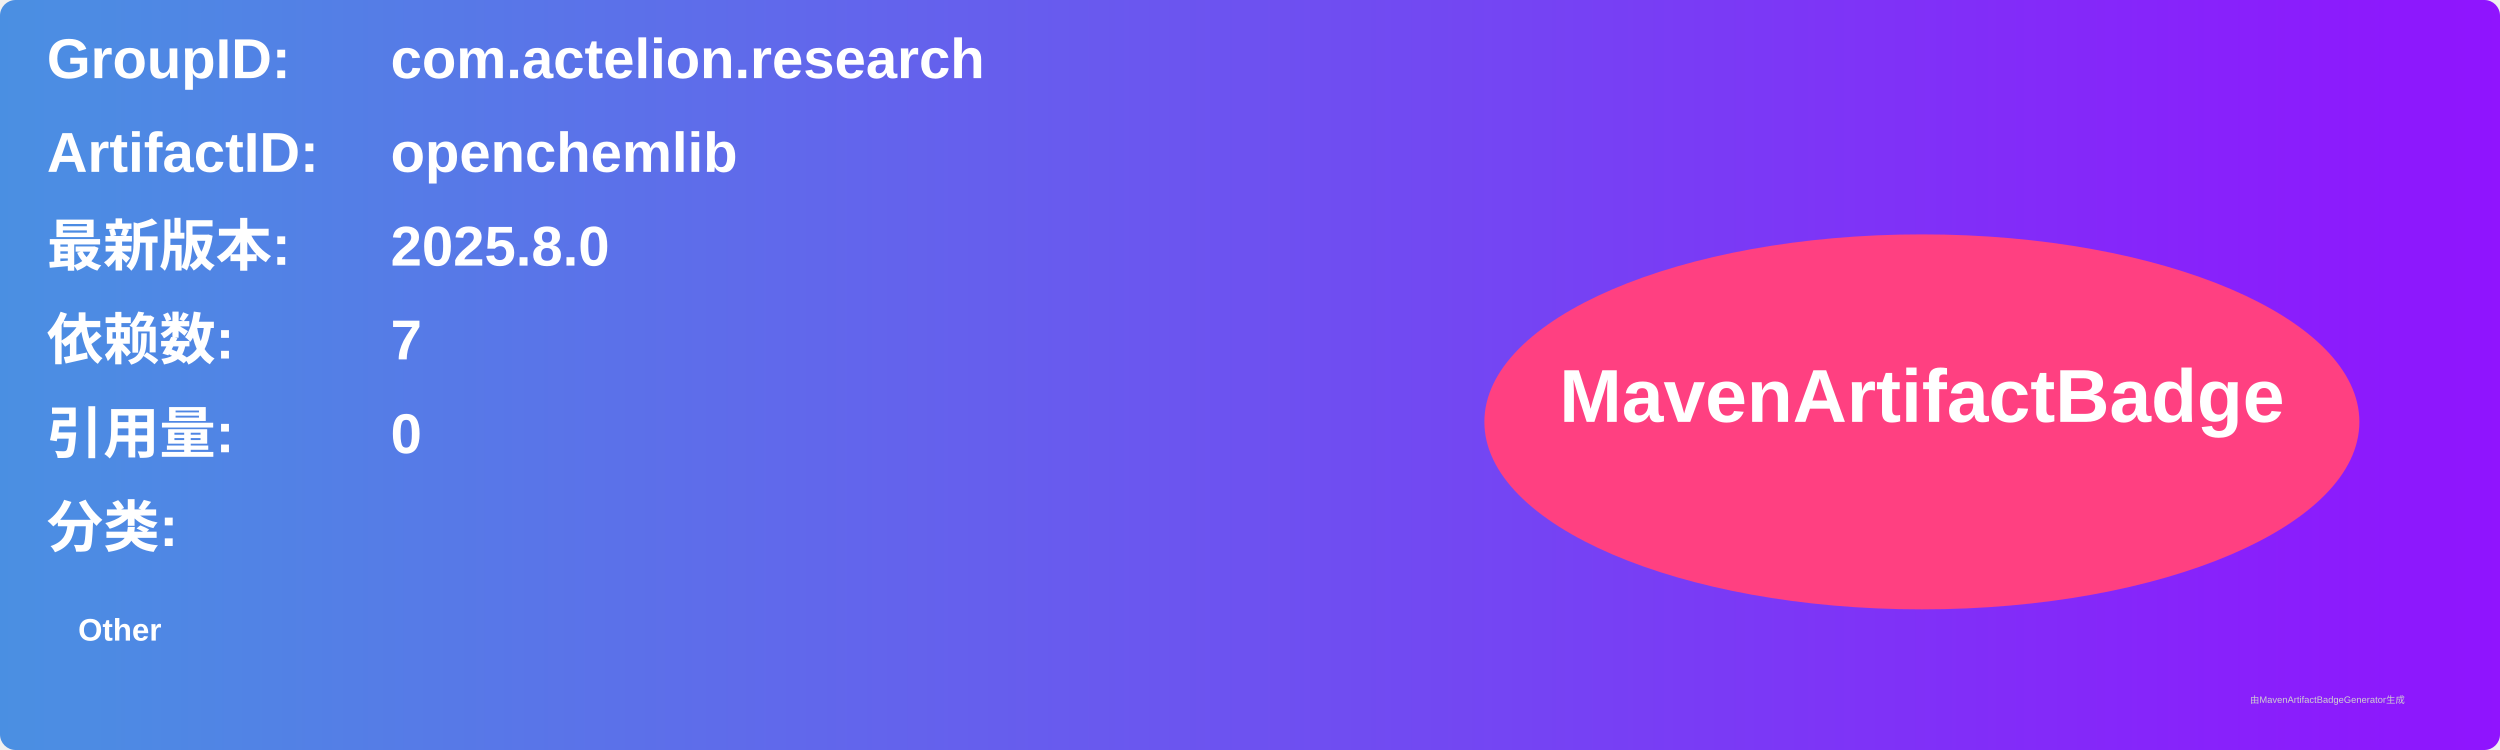
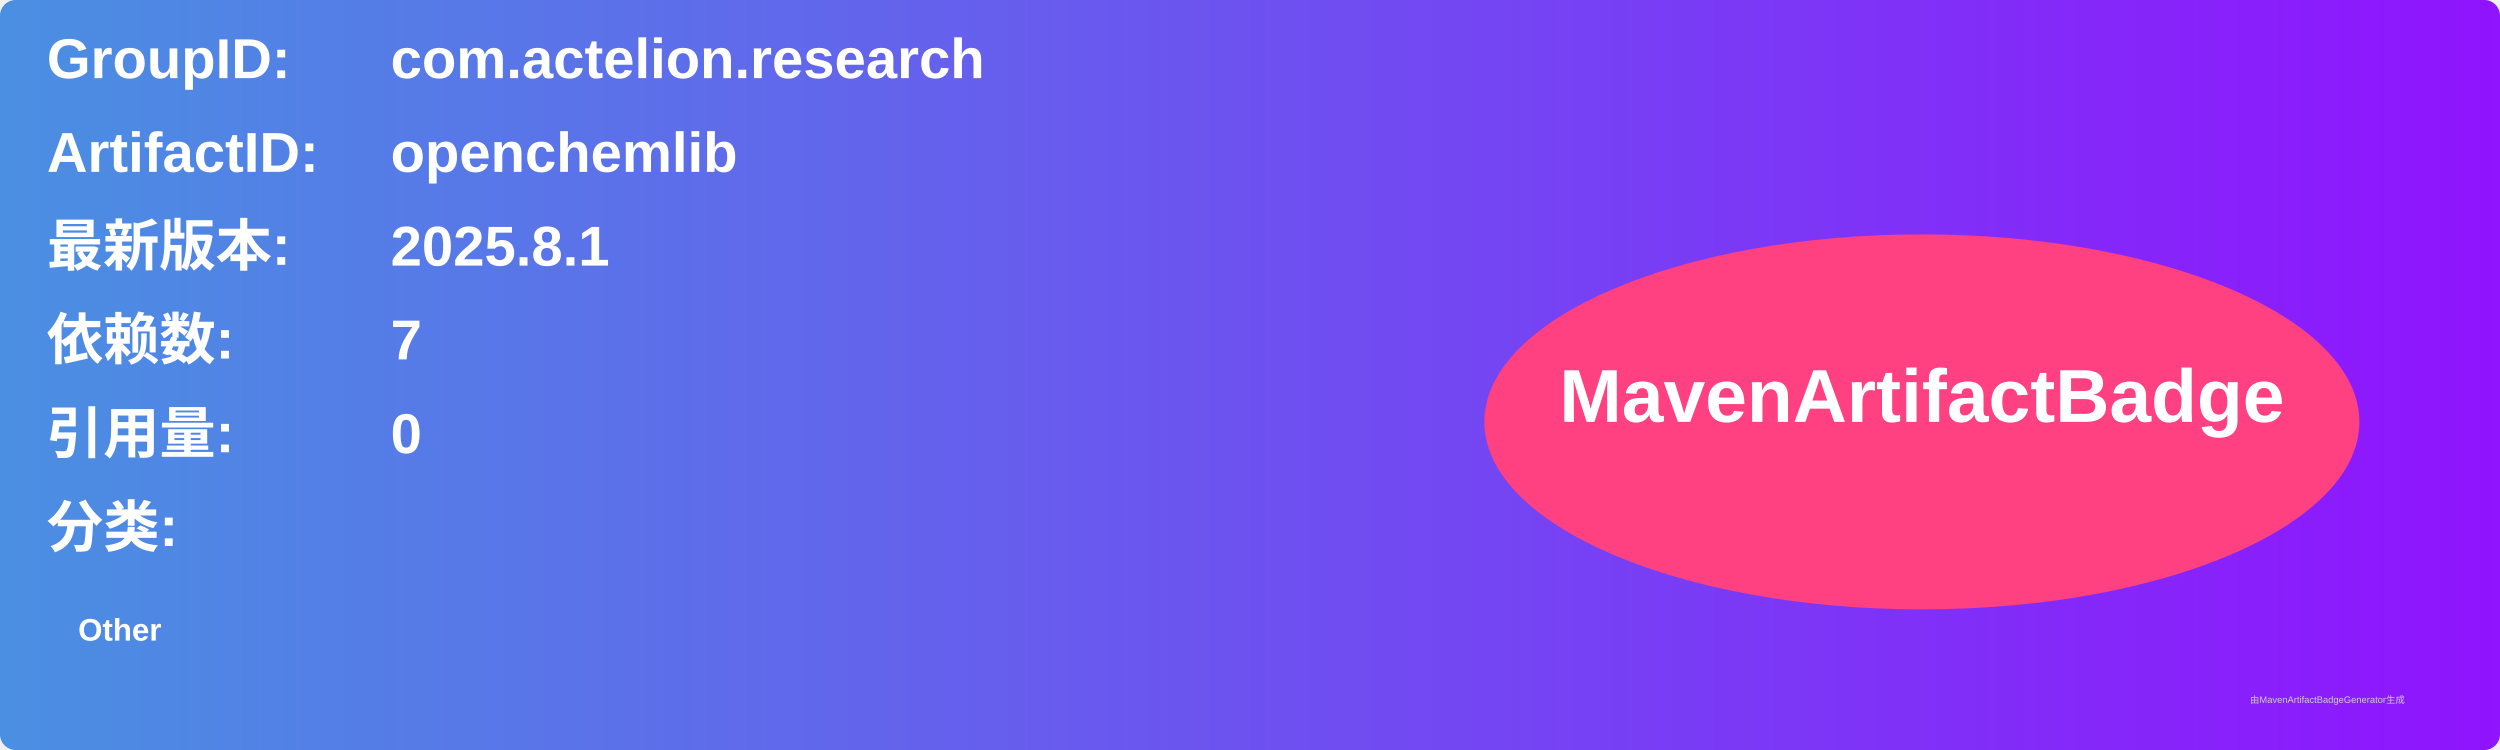
<svg xmlns="http://www.w3.org/2000/svg" width="800" height="240" viewBox="0 0 800 240">
  <linearGradient id="grad" x1="0%" y1="0%" x2="100%" y2="0%">
    <stop offset="0%" stop-color="#4a90e2" />
    <stop offset="100%" stop-color="#9013fe" />
  </linearGradient>
  <rect width="100%" height="100%" rx="5" ry="5" fill="url(#grad)" />
  <g transform="translate(15, 15)">
    <text x="0" y="10" font-family="Arial" font-size="18" fill="white" font-weight="bold" width="260">GroupID:</text>
    <text x="110" y="10" font-family="Arial" font-size="18" fill="white" font-weight="bold" width="460">com.actelion.research</text>
    <text x="0" y="40" font-family="Arial" font-size="18" fill="white" font-weight="bold" width="260">ArtifactID:</text>
    <text x="110" y="40" font-family="Arial" font-size="18" fill="white" font-weight="bold" width="460">openchemlib</text>
    <text x="0" y="70" font-family="Arial" font-size="18" fill="white" font-weight="bold">最新版本:</text>
    <text x="110" y="70" font-family="Arial" font-size="18" fill="white" font-weight="bold">
-       <tspan font-weight="bold">2025.8.0</tspan>
+       <tspan font-weight="bold">2025.8.1</tspan>
    </text>
    <text x="0" y="100" font-family="Arial" font-size="18" fill="white" font-weight="bold">依赖数: </text>
    <text x="110" y="100" font-family="Arial" font-size="18" fill="white">
      <tspan font-weight="bold">7</tspan>
    </text>
    <text x="0" y="130" font-family="Arial" font-size="18" fill="white" font-weight="bold">引用量: </text>
    <text x="110" y="130" font-family="Arial" font-size="18" fill="white">
      <tspan font-weight="bold">0</tspan>
    </text>
    <text x="0" y="160" font-family="Arial" font-size="18" fill="white" font-weight="bold">分类:</text>
    <text x="10" y="190" font-family="Arial" font-size="10" fill="white">
      <tspan font-weight="bold">Other</tspan>
    </text>
    <ellipse cx="600" cy="120" rx="140" ry="60" fill="#ff4081" />
    <text x="600" y="120" text-anchor="middle" font-family="Arial" font-size="24" fill="white" font-weight="bold">MavenArtifactBadge</text>
  </g>
  <text x="720" y="225" font-family="Arial" font-size="3" fill="#d0d0d0">由MavenArtifactBadgeGenerator生成</text>
</svg>
